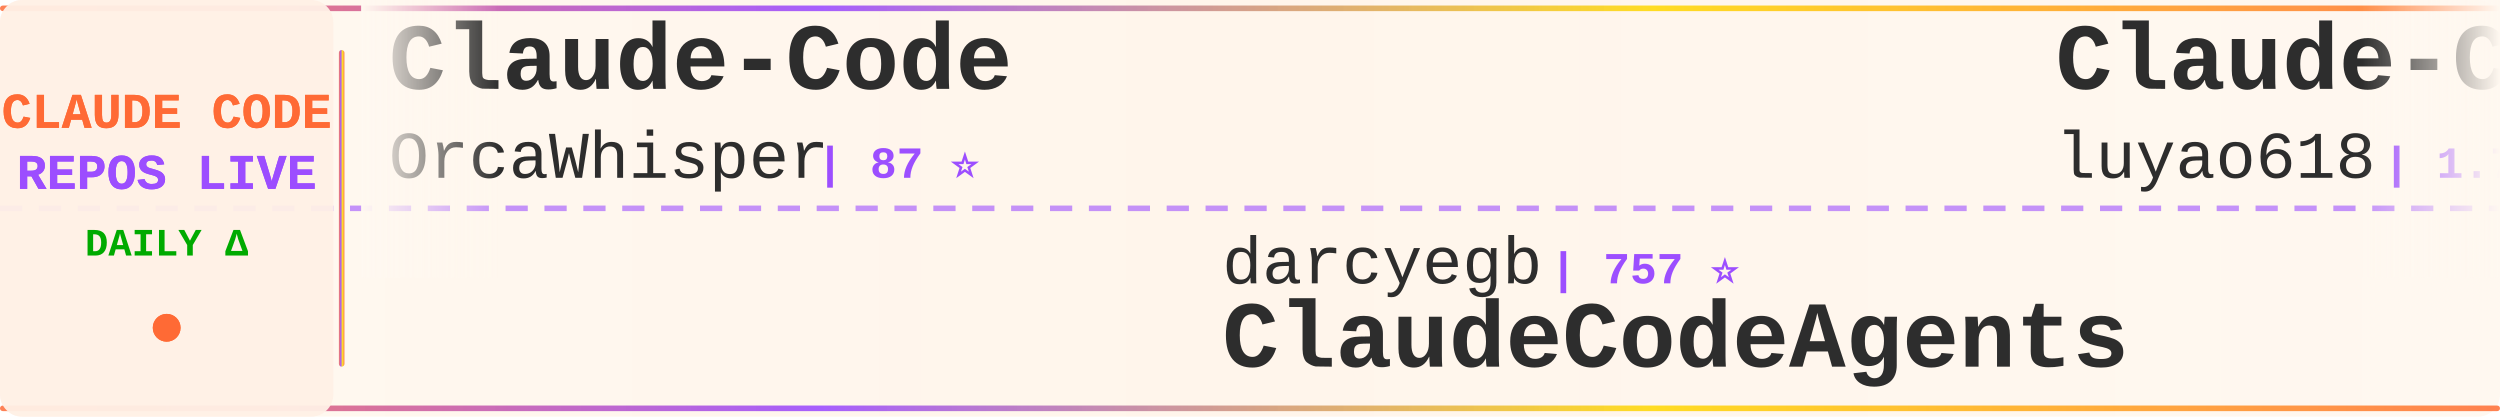
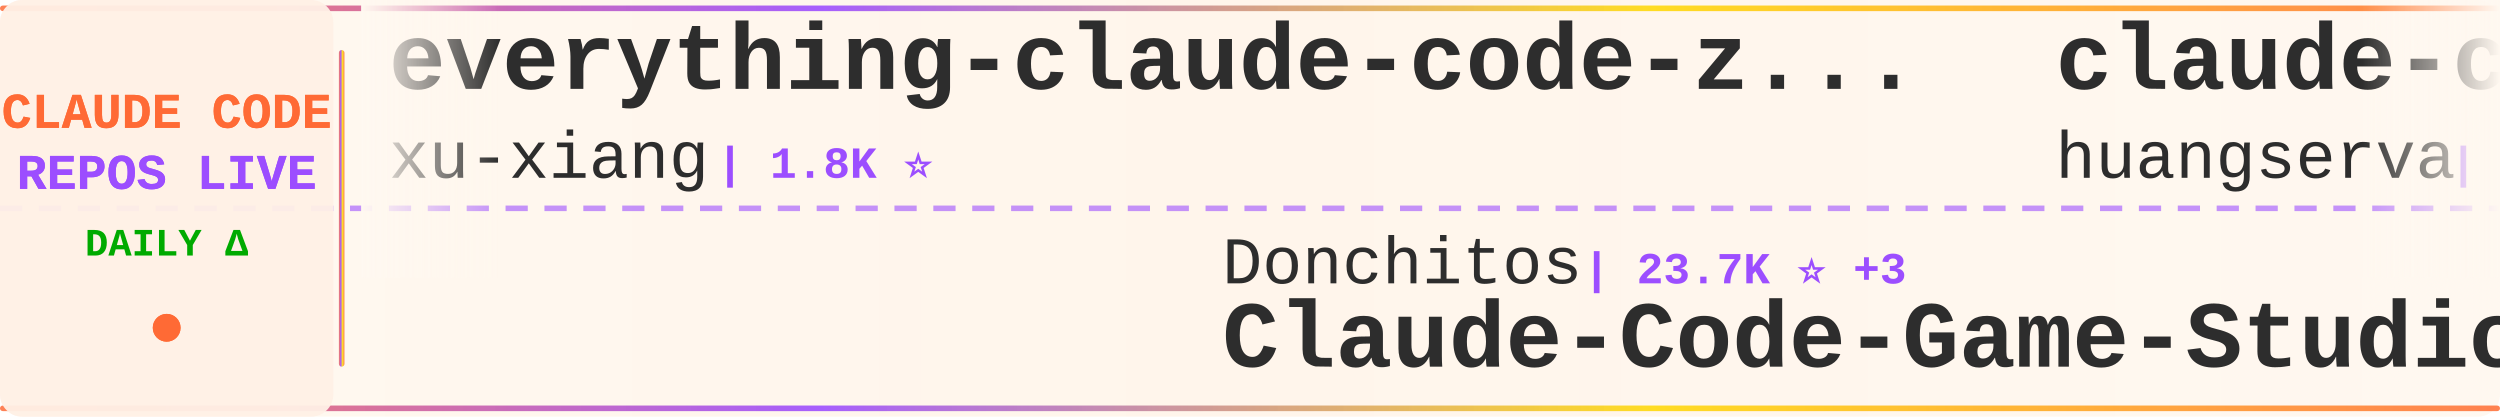
<svg xmlns="http://www.w3.org/2000/svg" width="900" height="150">
  <defs>
    <linearGradient id="tickerBg" x1="0%" y1="0%" x2="100%" y2="0%">
      <stop offset="0%" style="stop-color:#fff8f0;stop-opacity:0.98" />
      <stop offset="50%" style="stop-color:#fff5eb;stop-opacity:1" />
      <stop offset="100%" style="stop-color:#fff8f0;stop-opacity:0.98" />
    </linearGradient>
    <linearGradient id="borderGrad" x1="0%" y1="0%" x2="100%" y2="0%">
      <stop offset="0%" style="stop-color:#FF6B35;stop-opacity:0.85">
        <animate attributeName="stop-opacity" values="0.85;1;0.85" dur="2s" repeatCount="indefinite" />
      </stop>
      <stop offset="33%" style="stop-color:#9C4EFF;stop-opacity:0.9">
        <animate attributeName="stop-opacity" values="0.9;1;0.9" dur="2.2s" repeatCount="indefinite" />
      </stop>
      <stop offset="66%" style="stop-color:#FFD700;stop-opacity:0.85">
        <animate attributeName="stop-opacity" values="0.85;1;0.85" dur="1.8s" repeatCount="indefinite" />
      </stop>
      <stop offset="100%" style="stop-color:#FF6B35;stop-opacity:0.85">
        <animate attributeName="stop-opacity" values="0.85;1;0.85" dur="2s" repeatCount="indefinite" />
      </stop>
    </linearGradient>
    <filter id="textGlow">
      <feGaussianBlur stdDeviation="0.15" result="coloredBlur" />
      <feMerge>
        <feMergeNode in="coloredBlur" />
        <feMergeNode in="SourceGraphic" />
      </feMerge>
    </filter>
    <filter id="metricGlow">
      <feGaussianBlur stdDeviation="0.2" result="coloredBlur" />
      <feMerge>
        <feMergeNode in="coloredBlur" />
        <feMergeNode in="SourceGraphic" />
      </feMerge>
    </filter>
    <linearGradient id="leftFade" x1="0%" y1="0%" x2="100%" y2="0%">
      <stop offset="0%" style="stop-color:#fff8f0;stop-opacity:1" />
      <stop offset="100%" style="stop-color:#fff8f0;stop-opacity:0" />
    </linearGradient>
    <linearGradient id="rightFade" x1="0%" y1="0%" x2="100%" y2="0%">
      <stop offset="0%" style="stop-color:#fff8f0;stop-opacity:0" />
      <stop offset="100%" style="stop-color:#fff8f0;stop-opacity:1" />
    </linearGradient>
  </defs>
  <rect width="900" height="150" fill="url(#tickerBg)" rx="8" />
  <rect x="0" y="2" width="900" height="2" fill="url(#borderGrad)" rx="1" />
  <rect x="0" y="146" width="900" height="2" fill="url(#borderGrad)" rx="1" />
  <line x1="0" y1="75" x2="900" y2="75" stroke="#9C4EFF" stroke-width="2" stroke-dasharray="8 6" opacity="0.6" />
  <rect x="0" y="0" width="120" height="150" fill="#fff0e6" opacity="0.95" rx="8" />
  <text x="60" y="46" font-family="'Courier New', monospace" font-size="18" font-weight="bold" fill="#FF6B35" text-anchor="middle" filter="url(#textGlow)">
    CLAUDE CODE
  </text>
  <text x="60" y="68" font-family="'Courier New', monospace" font-size="18" font-weight="bold" fill="#9C4EFF" text-anchor="middle" filter="url(#textGlow)">
    REPOS LIVE
  </text>
  <text x="60" y="92" font-family="'Courier New', monospace" font-size="14" font-weight="bold" fill="#00aa00" text-anchor="middle">
    DAILY Δ
  </text>
  <circle cx="60" cy="118" r="5" fill="#FF6B35" filter="url(#metricGlow)">
    <animate attributeName="r" values="4;6;4" dur="1.5s" repeatCount="indefinite" />
    <animate attributeName="opacity" values="0.6;1;0.6" dur="1.5s" repeatCount="indefinite" />
  </circle>
  <rect x="122" y="18" width="2" height="114" fill="url(#borderGrad)" rx="1" />
  <clipPath id="tickerClip">
    <rect x="130" y="0" width="770" height="150" />
  </clipPath>
  <g clip-path="url(#tickerClip)">
    <g id="tickerItems">
      <animateTransform attributeName="transform" attributeType="XML" type="translate" from="0 0" to="-3000 0" dur="54s" repeatCount="indefinite" />
      <g transform="translate(0, 0)">
-         <text x="140" y="32" font-family="'Courier New', monospace" font-size="34" font-weight="bold" fill="#2d2d2d">Claude-Code</text>
-         <text x="140" y="64" font-family="'Courier New', monospace" font-size="24" font-weight="normal" fill="#2d2d2d" opacity="1.0">OrcaWhisper</text>
-         <text x="294" y="64" font-family="'Courier New', monospace" font-size="16" font-weight="bold" fill="#9C4EFF"> | 87 ⭐</text>
+         <text x="140" y="32" font-family="'Courier New', monospace" font-size="34" font-weight="bold" fill="#2d2d2d">everything-claude-code-z...</text>
+         <text x="140" y="64" font-family="'Courier New', monospace" font-size="24" font-weight="normal" fill="#2d2d2d" opacity="1.0">xu-xiang</text>
+         <text x="258" y="64" font-family="'Courier New', monospace" font-size="16" font-weight="bold" fill="#9C4EFF"> | 1.8K ⭐</text>
      </g>
      <g transform="translate(300, 0)">
-         <text x="140" y="102" font-family="'Courier New', monospace" font-size="24" font-weight="normal" fill="#2d2d2d" opacity="1.0">darcyegb</text>
-         <text x="258" y="102" font-family="'Courier New', monospace" font-size="16" font-weight="bold" fill="#9C4EFF"> | 757 ⭐</text>
-         <text x="140" y="132" font-family="'Courier New', monospace" font-size="34" font-weight="bold" fill="#2d2d2d">ClaudeCodeAgents</text>
+         <text x="140" y="102" font-family="'Courier New', monospace" font-size="24" font-weight="normal" fill="#2d2d2d" opacity="1.0">Donchitos</text>
+         <text x="270" y="102" font-family="'Courier New', monospace" font-size="16" font-weight="bold" fill="#9C4EFF"> | 23.7K ⭐ +3</text>
+         <text x="140" y="132" font-family="'Courier New', monospace" font-size="34" font-weight="bold" fill="#2d2d2d">Claude-Code-Game-Studios</text>
      </g>
      <g transform="translate(600, 0)">
-         <text x="140" y="32" font-family="'Courier New', monospace" font-size="34" font-weight="bold" fill="#2d2d2d">Claude-Code-Source-Study</text>
-         <text x="140" y="64" font-family="'Courier New', monospace" font-size="24" font-weight="normal" fill="#2d2d2d" opacity="1.0">luyao618</text>
-         <text x="258" y="64" font-family="'Courier New', monospace" font-size="16" font-weight="bold" fill="#9C4EFF"> | 1.7K ⭐</text>
+         <text x="140" y="32" font-family="'Courier New', monospace" font-size="34" font-weight="bold" fill="#2d2d2d">claude-code-cli</text>
+         <text x="140" y="64" font-family="'Courier New', monospace" font-size="24" font-weight="normal" fill="#2d2d2d" opacity="1.0">huangserva</text>
+         <text x="282" y="64" font-family="'Courier New', monospace" font-size="16" font-weight="bold" fill="#9C4EFF"> | 622 ⭐</text>
      </g>
      <g transform="translate(900, 0)">
-         <text x="140" y="102" font-family="'Courier New', monospace" font-size="24" font-weight="normal" fill="#2d2d2d" opacity="1.0">shareAI-lab</text>
-         <text x="294" y="102" font-family="'Courier New', monospace" font-size="16" font-weight="bold" fill="#9C4EFF"> | 73.7K ⭐ -1</text>
-         <text x="140" y="132" font-family="'Courier New', monospace" font-size="34" font-weight="bold" fill="#2d2d2d">learn-claude-code</text>
+         <text x="140" y="102" font-family="'Courier New', monospace" font-size="24" font-weight="normal" fill="#2d2d2d" opacity="1.0">Pimzino</text>
+         <text x="246" y="102" font-family="'Courier New', monospace" font-size="16" font-weight="bold" fill="#9C4EFF"> | 3.8K ⭐ +1</text>
+         <text x="140" y="132" font-family="'Courier New', monospace" font-size="34" font-weight="bold" fill="#2d2d2d">claude-code-spec-workflo...</text>
      </g>
      <g transform="translate(1200, 0)">
-         <text x="140" y="32" font-family="'Courier New', monospace" font-size="34" font-weight="bold" fill="#2d2d2d">oh-my-claudecode</text>
-         <text x="140" y="64" font-family="'Courier New', monospace" font-size="24" font-weight="normal" fill="#2d2d2d" opacity="1.0">Yeachan-Heo</text>
-         <text x="294" y="64" font-family="'Courier New', monospace" font-size="16" font-weight="bold" fill="#9C4EFF"> | 38.5K ⭐ -1</text>
+         <text x="140" y="32" font-family="'Courier New', monospace" font-size="34" font-weight="bold" fill="#2d2d2d">andrej-karpathy-skills</text>
+         <text x="140" y="64" font-family="'Courier New', monospace" font-size="24" font-weight="normal" fill="#2d2d2d" opacity="1.0">multica-ai</text>
+         <text x="282" y="64" font-family="'Courier New', monospace" font-size="16" font-weight="bold" fill="#9C4EFF"> | 200.9K ⭐ +47</text>
      </g>
      <g transform="translate(1500, 0)">
-         <text x="140" y="102" font-family="'Courier New', monospace" font-size="24" font-weight="normal" fill="#2d2d2d" opacity="1.0">davila7</text>
-         <text x="246" y="102" font-family="'Courier New', monospace" font-size="16" font-weight="bold" fill="#9C4EFF"> | 30.2K ⭐ +1</text>
-         <text x="140" y="132" font-family="'Courier New', monospace" font-size="34" font-weight="bold" fill="#2d2d2d">claude-code-templates</text>
+         <text x="140" y="102" font-family="'Courier New', monospace" font-size="24" font-weight="normal" fill="#2d2d2d" opacity="1.0">jqueryscript</text>
+         <text x="306" y="102" font-family="'Courier New', monospace" font-size="16" font-weight="bold" fill="#9C4EFF"> | 493 ⭐</text>
+         <text x="140" y="132" font-family="'Courier New', monospace" font-size="34" font-weight="bold" fill="#2d2d2d">awesome-claude-code</text>
      </g>
      <g transform="translate(1800, 0)">
-         <text x="140" y="32" font-family="'Courier New', monospace" font-size="34" font-weight="bold" fill="#2d2d2d">claude-code-webui</text>
-         <text x="140" y="64" font-family="'Courier New', monospace" font-size="24" font-weight="normal" fill="#2d2d2d" opacity="1.0">sugyan</text>
-         <text x="234" y="64" font-family="'Courier New', monospace" font-size="16" font-weight="bold" fill="#9C4EFF"> | 1.1K ⭐</text>
+         <text x="140" y="32" font-family="'Courier New', monospace" font-size="34" font-weight="bold" fill="#2d2d2d">claude-code-best-practic...</text>
+         <text x="140" y="64" font-family="'Courier New', monospace" font-size="24" font-weight="normal" fill="#2d2d2d" opacity="1.0">shanraisshan</text>
+         <text x="306" y="64" font-family="'Courier New', monospace" font-size="16" font-weight="bold" fill="#9C4EFF"> | 64.2K ⭐ +4</text>
      </g>
      <g transform="translate(2100, 0)">
-         <text x="140" y="102" font-family="'Courier New', monospace" font-size="24" font-weight="normal" fill="#2d2d2d" opacity="1.0">kodu-ai</text>
-         <text x="246" y="102" font-family="'Courier New', monospace" font-size="16" font-weight="bold" fill="#9C4EFF"> | 5.2K ⭐ -1</text>
-         <text x="140" y="132" font-family="'Courier New', monospace" font-size="34" font-weight="bold" fill="#2d2d2d">claude-coder</text>
+         <text x="140" y="102" font-family="'Courier New', monospace" font-size="24" font-weight="normal" fill="#2d2d2d" opacity="1.0">OneRedOak</text>
+         <text x="270" y="102" font-family="'Courier New', monospace" font-size="16" font-weight="bold" fill="#9C4EFF"> | 3.9K ⭐</text>
+         <text x="140" y="132" font-family="'Courier New', monospace" font-size="34" font-weight="bold" fill="#2d2d2d">claude-code-workflows</text>
      </g>
      <g transform="translate(2400, 0)">
-         <text x="140" y="32" font-family="'Courier New', monospace" font-size="34" font-weight="bold" fill="#2d2d2d">system_prompts_leaks</text>
-         <text x="140" y="64" font-family="'Courier New', monospace" font-size="24" font-weight="normal" fill="#2d2d2d" opacity="1.0">asgeirtj</text>
-         <text x="258" y="64" font-family="'Courier New', monospace" font-size="16" font-weight="bold" fill="#9C4EFF"> | 62.6K ⭐ +2</text>
+         <text x="140" y="32" font-family="'Courier New', monospace" font-size="34" font-weight="bold" fill="#2d2d2d">Dive-into-Claude-Code</text>
+         <text x="140" y="64" font-family="'Courier New', monospace" font-size="24" font-weight="normal" fill="#2d2d2d" opacity="1.0">VILA-Lab</text>
+         <text x="258" y="64" font-family="'Courier New', monospace" font-size="16" font-weight="bold" fill="#9C4EFF"> | 2.0K ⭐</text>
      </g>
      <g transform="translate(2700, 0)">
-         <text x="140" y="102" font-family="'Courier New', monospace" font-size="24" font-weight="normal" fill="#2d2d2d" opacity="1.0">hangsman</text>
-         <text x="258" y="102" font-family="'Courier New', monospace" font-size="16" font-weight="bold" fill="#9C4EFF"> | 791 ⭐</text>
-         <text x="140" y="132" font-family="'Courier New', monospace" font-size="34" font-weight="bold" fill="#2d2d2d">claude-code-source</text>
+         <text x="140" y="102" font-family="'Courier New', monospace" font-size="24" font-weight="normal" fill="#2d2d2d" opacity="1.0">lintsinghua</text>
+         <text x="294" y="102" font-family="'Courier New', monospace" font-size="16" font-weight="bold" fill="#9C4EFF"> | 4.1K ⭐</text>
+         <text x="140" y="132" font-family="'Courier New', monospace" font-size="34" font-weight="bold" fill="#2d2d2d">claude-code-book</text>
      </g>
      <g transform="translate(3000, 0)">
-         <text x="140" y="32" font-family="'Courier New', monospace" font-size="34" font-weight="bold" fill="#2d2d2d">Claude-Code</text>
-         <text x="140" y="64" font-family="'Courier New', monospace" font-size="24" font-weight="normal" fill="#2d2d2d" opacity="1.0">OrcaWhisper</text>
-         <text x="294" y="64" font-family="'Courier New', monospace" font-size="16" font-weight="bold" fill="#9C4EFF"> | 87 ⭐</text>
+         <text x="140" y="32" font-family="'Courier New', monospace" font-size="34" font-weight="bold" fill="#2d2d2d">everything-claude-code-z...</text>
+         <text x="140" y="64" font-family="'Courier New', monospace" font-size="24" font-weight="normal" fill="#2d2d2d" opacity="1.0">xu-xiang</text>
+         <text x="258" y="64" font-family="'Courier New', monospace" font-size="16" font-weight="bold" fill="#9C4EFF"> | 1.8K ⭐</text>
      </g>
      <g transform="translate(3300, 0)">
-         <text x="140" y="102" font-family="'Courier New', monospace" font-size="24" font-weight="normal" fill="#2d2d2d" opacity="1.0">darcyegb</text>
-         <text x="258" y="102" font-family="'Courier New', monospace" font-size="16" font-weight="bold" fill="#9C4EFF"> | 757 ⭐</text>
-         <text x="140" y="132" font-family="'Courier New', monospace" font-size="34" font-weight="bold" fill="#2d2d2d">ClaudeCodeAgents</text>
+         <text x="140" y="102" font-family="'Courier New', monospace" font-size="24" font-weight="normal" fill="#2d2d2d" opacity="1.0">Donchitos</text>
+         <text x="270" y="102" font-family="'Courier New', monospace" font-size="16" font-weight="bold" fill="#9C4EFF"> | 23.7K ⭐ +3</text>
+         <text x="140" y="132" font-family="'Courier New', monospace" font-size="34" font-weight="bold" fill="#2d2d2d">Claude-Code-Game-Studios</text>
      </g>
      <g transform="translate(3600, 0)">
-         <text x="140" y="32" font-family="'Courier New', monospace" font-size="34" font-weight="bold" fill="#2d2d2d">Claude-Code-Source-Study</text>
-         <text x="140" y="64" font-family="'Courier New', monospace" font-size="24" font-weight="normal" fill="#2d2d2d" opacity="1.0">luyao618</text>
-         <text x="258" y="64" font-family="'Courier New', monospace" font-size="16" font-weight="bold" fill="#9C4EFF"> | 1.7K ⭐</text>
+         <text x="140" y="32" font-family="'Courier New', monospace" font-size="34" font-weight="bold" fill="#2d2d2d">claude-code-cli</text>
+         <text x="140" y="64" font-family="'Courier New', monospace" font-size="24" font-weight="normal" fill="#2d2d2d" opacity="1.0">huangserva</text>
+         <text x="282" y="64" font-family="'Courier New', monospace" font-size="16" font-weight="bold" fill="#9C4EFF"> | 622 ⭐</text>
      </g>
      <g transform="translate(3900, 0)">
-         <text x="140" y="102" font-family="'Courier New', monospace" font-size="24" font-weight="normal" fill="#2d2d2d" opacity="1.0">shareAI-lab</text>
-         <text x="294" y="102" font-family="'Courier New', monospace" font-size="16" font-weight="bold" fill="#9C4EFF"> | 73.7K ⭐ -1</text>
-         <text x="140" y="132" font-family="'Courier New', monospace" font-size="34" font-weight="bold" fill="#2d2d2d">learn-claude-code</text>
+         <text x="140" y="102" font-family="'Courier New', monospace" font-size="24" font-weight="normal" fill="#2d2d2d" opacity="1.0">Pimzino</text>
+         <text x="246" y="102" font-family="'Courier New', monospace" font-size="16" font-weight="bold" fill="#9C4EFF"> | 3.8K ⭐ +1</text>
+         <text x="140" y="132" font-family="'Courier New', monospace" font-size="34" font-weight="bold" fill="#2d2d2d">claude-code-spec-workflo...</text>
      </g>
    </g>
  </g>
  <rect x="130" y="0" width="50" height="100" fill="url(#leftFade)" />
  <rect x="850" y="0" width="50" height="100" fill="url(#rightFade)" />
</svg>
